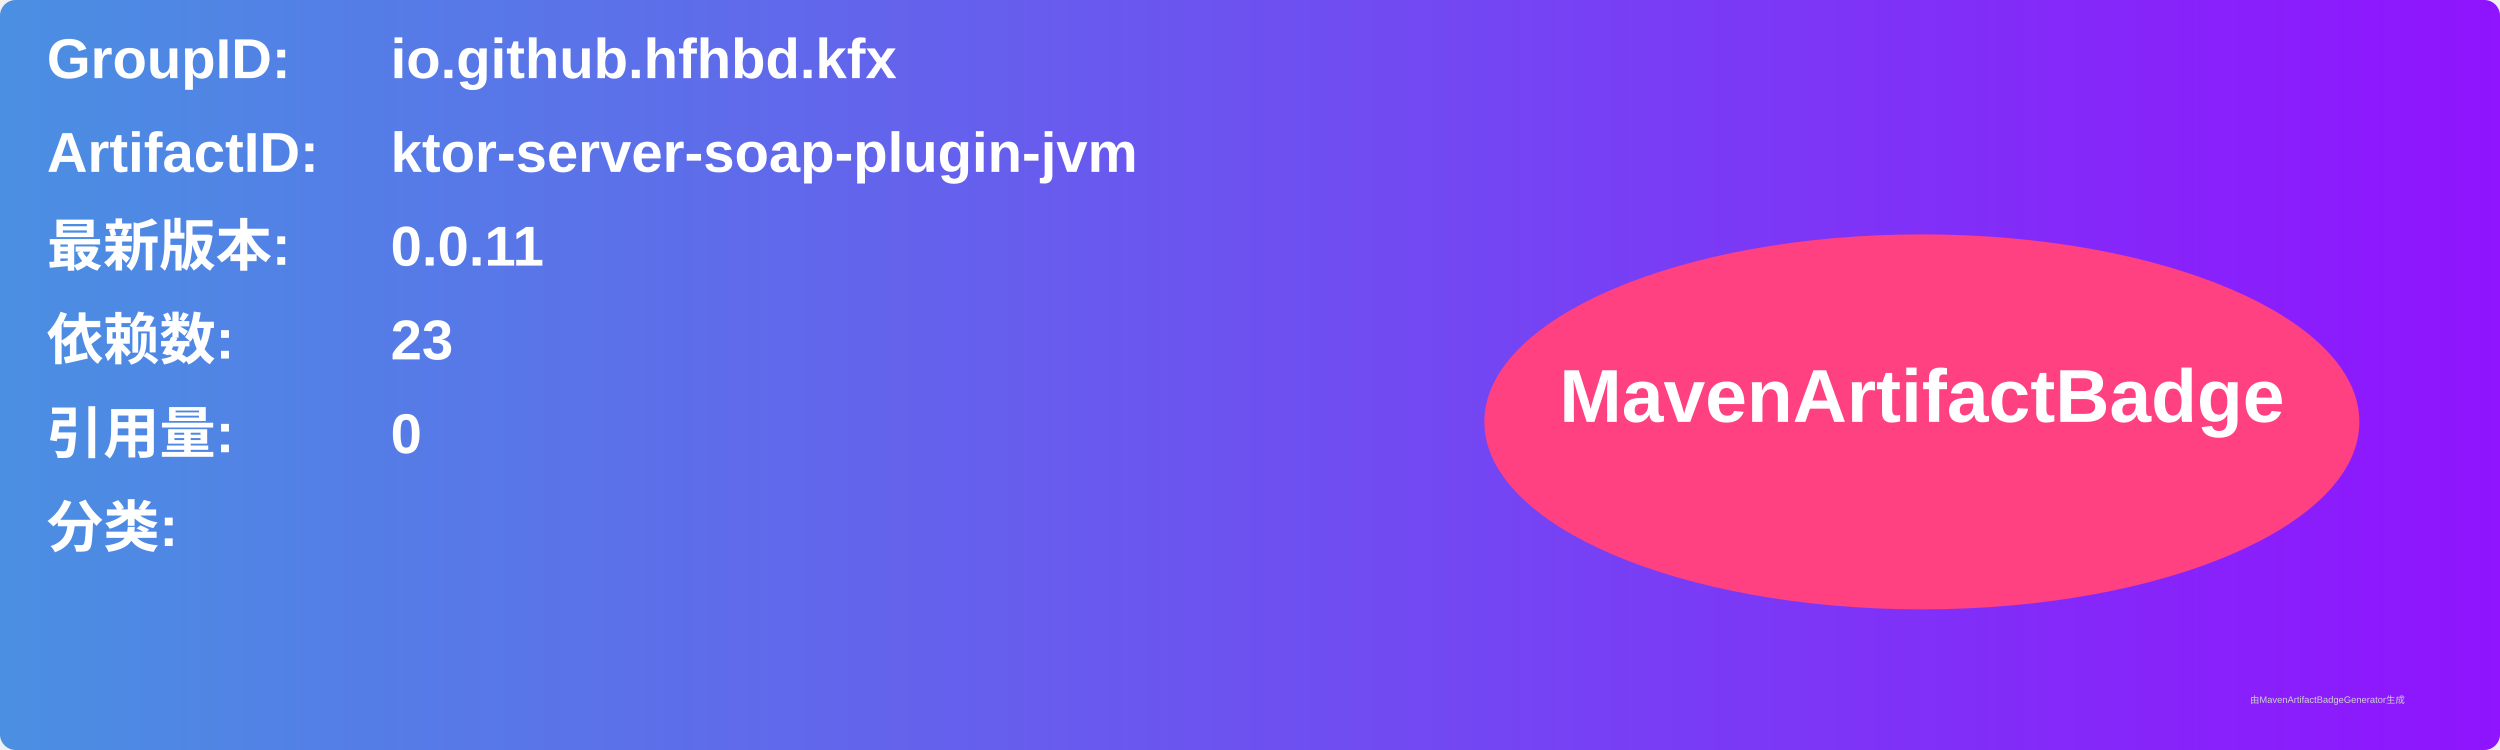
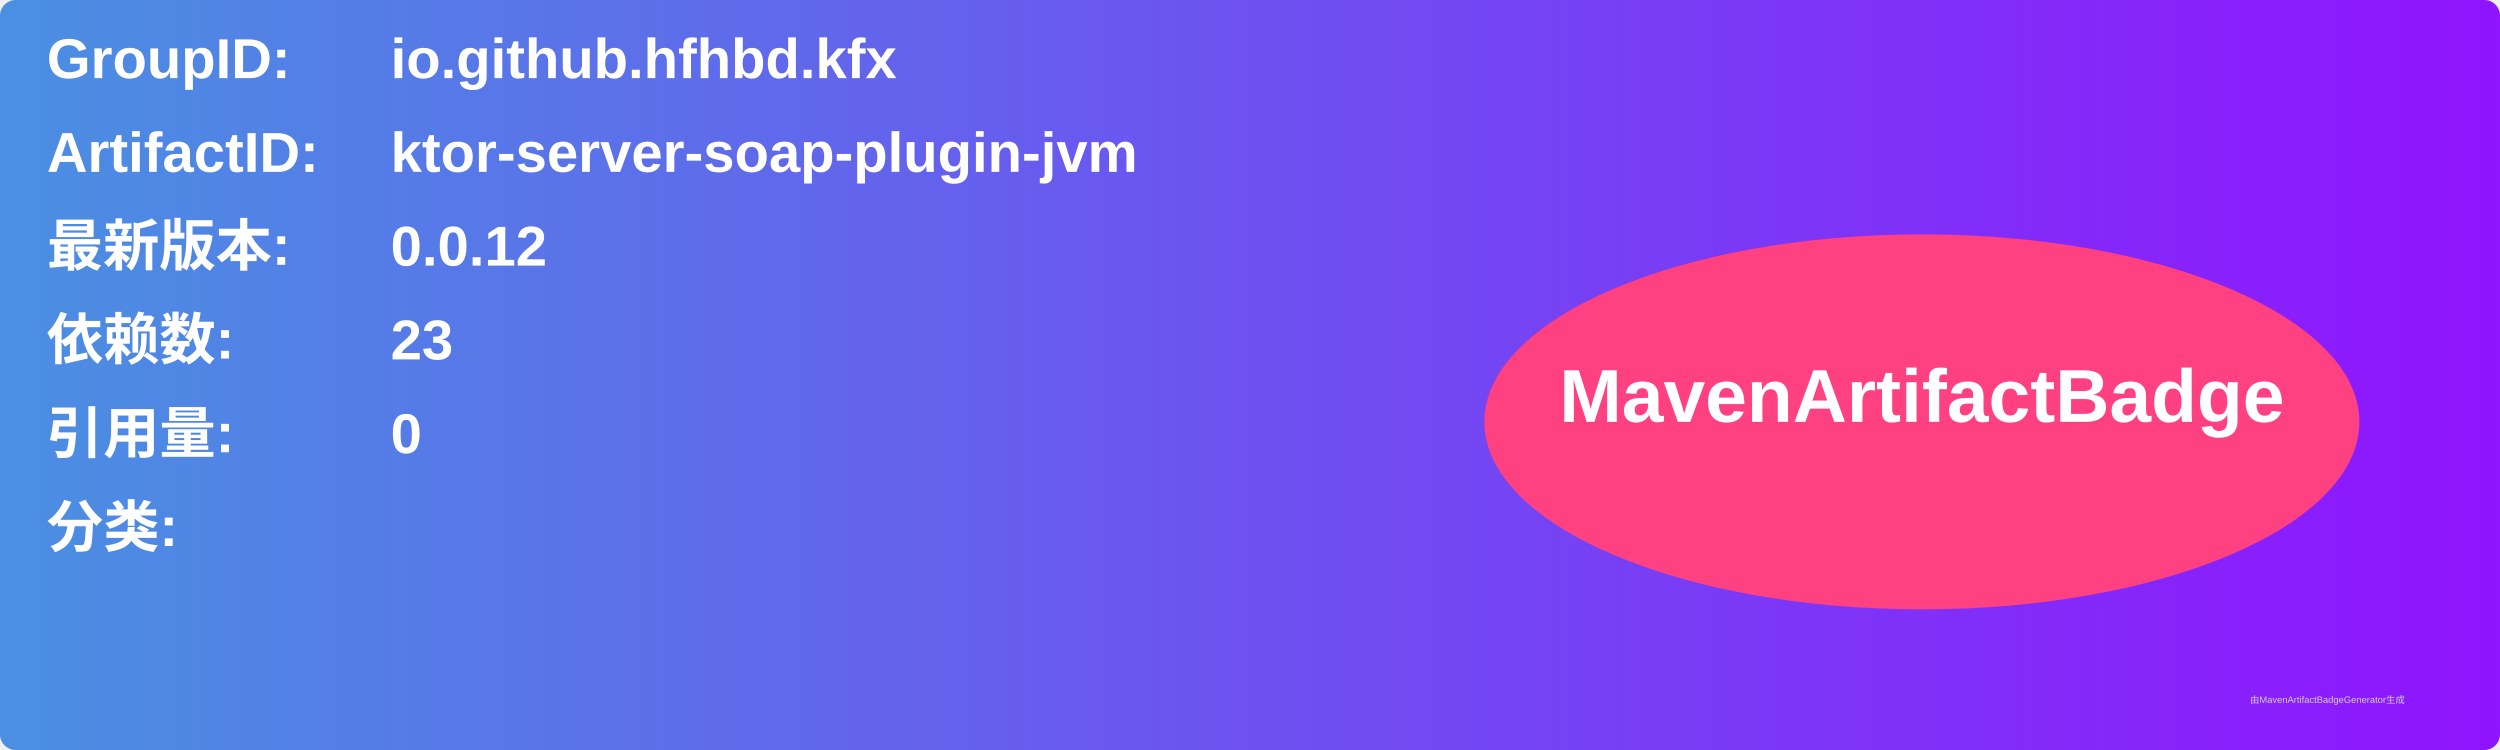
<svg xmlns="http://www.w3.org/2000/svg" width="800" height="240" viewBox="0 0 800 240">
  <linearGradient id="grad" x1="0%" y1="0%" x2="100%" y2="0%">
    <stop offset="0%" stop-color="#4a90e2" />
    <stop offset="100%" stop-color="#9013fe" />
  </linearGradient>
  <rect width="100%" height="100%" rx="5" ry="5" fill="url(#grad)" />
  <g transform="translate(15, 15)">
    <text x="0" y="10" font-family="Arial" font-size="18" fill="white" font-weight="bold" width="260">GroupID:</text>
    <text x="110" y="10" font-family="Arial" font-size="18" fill="white" font-weight="bold" width="460">io.github.hfhbd.kfx</text>
    <text x="0" y="40" font-family="Arial" font-size="18" fill="white" font-weight="bold" width="260">ArtifactID:</text>
    <text x="110" y="40" font-family="Arial" font-size="18" fill="white" font-weight="bold" width="460">ktor-server-soap-plugin-jvm</text>
    <text x="0" y="70" font-family="Arial" font-size="18" fill="white" font-weight="bold">最新版本:</text>
    <text x="110" y="70" font-family="Arial" font-size="18" fill="white" font-weight="bold">
-       <tspan font-weight="bold">0.0.11</tspan>
+       <tspan font-weight="bold">0.0.12</tspan>
    </text>
    <text x="0" y="100" font-family="Arial" font-size="18" fill="white" font-weight="bold">依赖数: </text>
    <text x="110" y="100" font-family="Arial" font-size="18" fill="white">
      <tspan font-weight="bold">23</tspan>
    </text>
    <text x="0" y="130" font-family="Arial" font-size="18" fill="white" font-weight="bold">引用量: </text>
    <text x="110" y="130" font-family="Arial" font-size="18" fill="white">
      <tspan font-weight="bold">0</tspan>
    </text>
    <text x="0" y="160" font-family="Arial" font-size="18" fill="white" font-weight="bold">分类:</text>
    <text x="10" y="190" font-family="Arial" font-size="10" fill="white">
      <tspan font-weight="bold" />
    </text>
    <ellipse cx="600" cy="120" rx="140" ry="60" fill="#ff4081" />
    <text x="600" y="120" text-anchor="middle" font-family="Arial" font-size="24" fill="white" font-weight="bold">MavenArtifactBadge</text>
  </g>
  <text x="720" y="225" font-family="Arial" font-size="3" fill="#d0d0d0">由MavenArtifactBadgeGenerator生成</text>
</svg>
